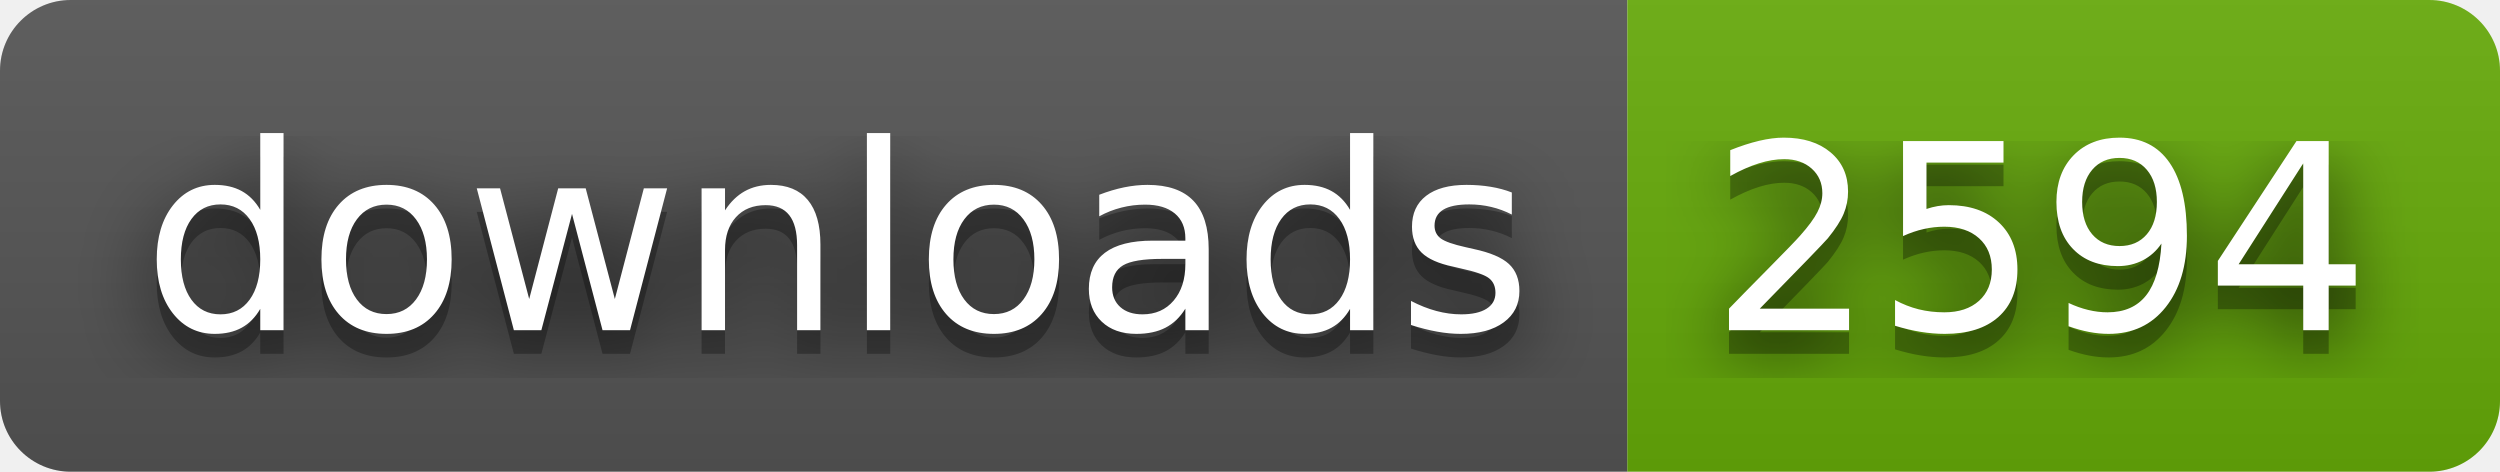
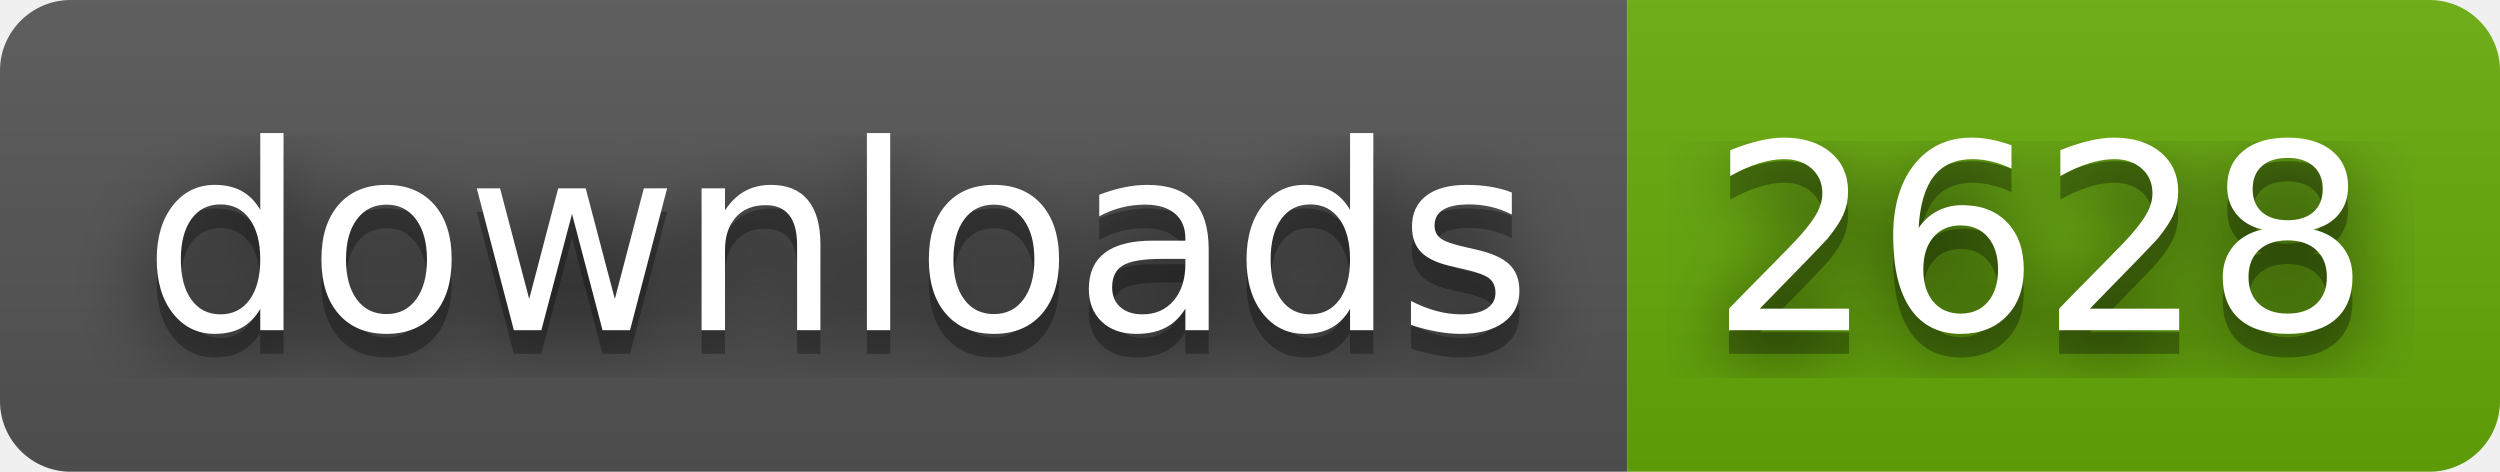
- <svg xmlns="http://www.w3.org/2000/svg" width="106" height="20" role="img" aria-label="downloads: 2594">
+ <svg xmlns="http://www.w3.org/2000/svg" width="106" height="20" role="img" aria-label="downloads: 2628">
  <filter id="blur">
    <feGaussianBlur stdDeviation="16" />
  </filter>
  <linearGradient id="s" x2="0" y2="100%">
    <stop offset="0" stop-color="#bbb" stop-opacity=".1" />
    <stop offset="1" stop-opacity=".1" />
  </linearGradient>
  <clipPath id="r">
    <rect width="106" height="20" rx="3" />
  </clipPath>
  <g clip-path="url(#r)">
    <rect width="69" height="20" fill="#555" />
    <rect x="69" width="37" height="20" fill="#67ac09" />
    <rect width="106" height="20" fill="url(#s)" />
  </g>
  <g fill="#fff" text-anchor="middle" font-family="Verdana,Geneva,DejaVu Sans,sans-serif" text-rendering="geometricPrecision" font-size="110">
    <g transform="scale(.1)">
      <g aria-hidden="true" fill="#010101">
        <text x="355" y="150" fill-opacity=".8" filter="url(#blur)" textLength="590">downloads</text>
        <text x="355" y="150" fill-opacity=".3" textLength="590">downloads</text>
      </g>
      <text x="355" y="140" textLength="590">downloads</text>
    </g>
    <g transform="scale(.1)">
      <g aria-hidden="true" fill="#010101">
-         <text x="865" y="150" fill-opacity=".8" filter="url(#blur)" textLength="270">2594</text>
-         <text x="865" y="150" fill-opacity=".3" textLength="270">2594</text>
+         <text x="865" y="150" fill-opacity=".8" filter="url(#blur)" textLength="270">2628</text>
+         <text x="865" y="150" fill-opacity=".3" textLength="270">2628</text>
      </g>
-       <text x="865" y="140" textLength="270">2594</text>
+       <text x="865" y="140" textLength="270">2628</text>
    </g>
  </g>
</svg>
